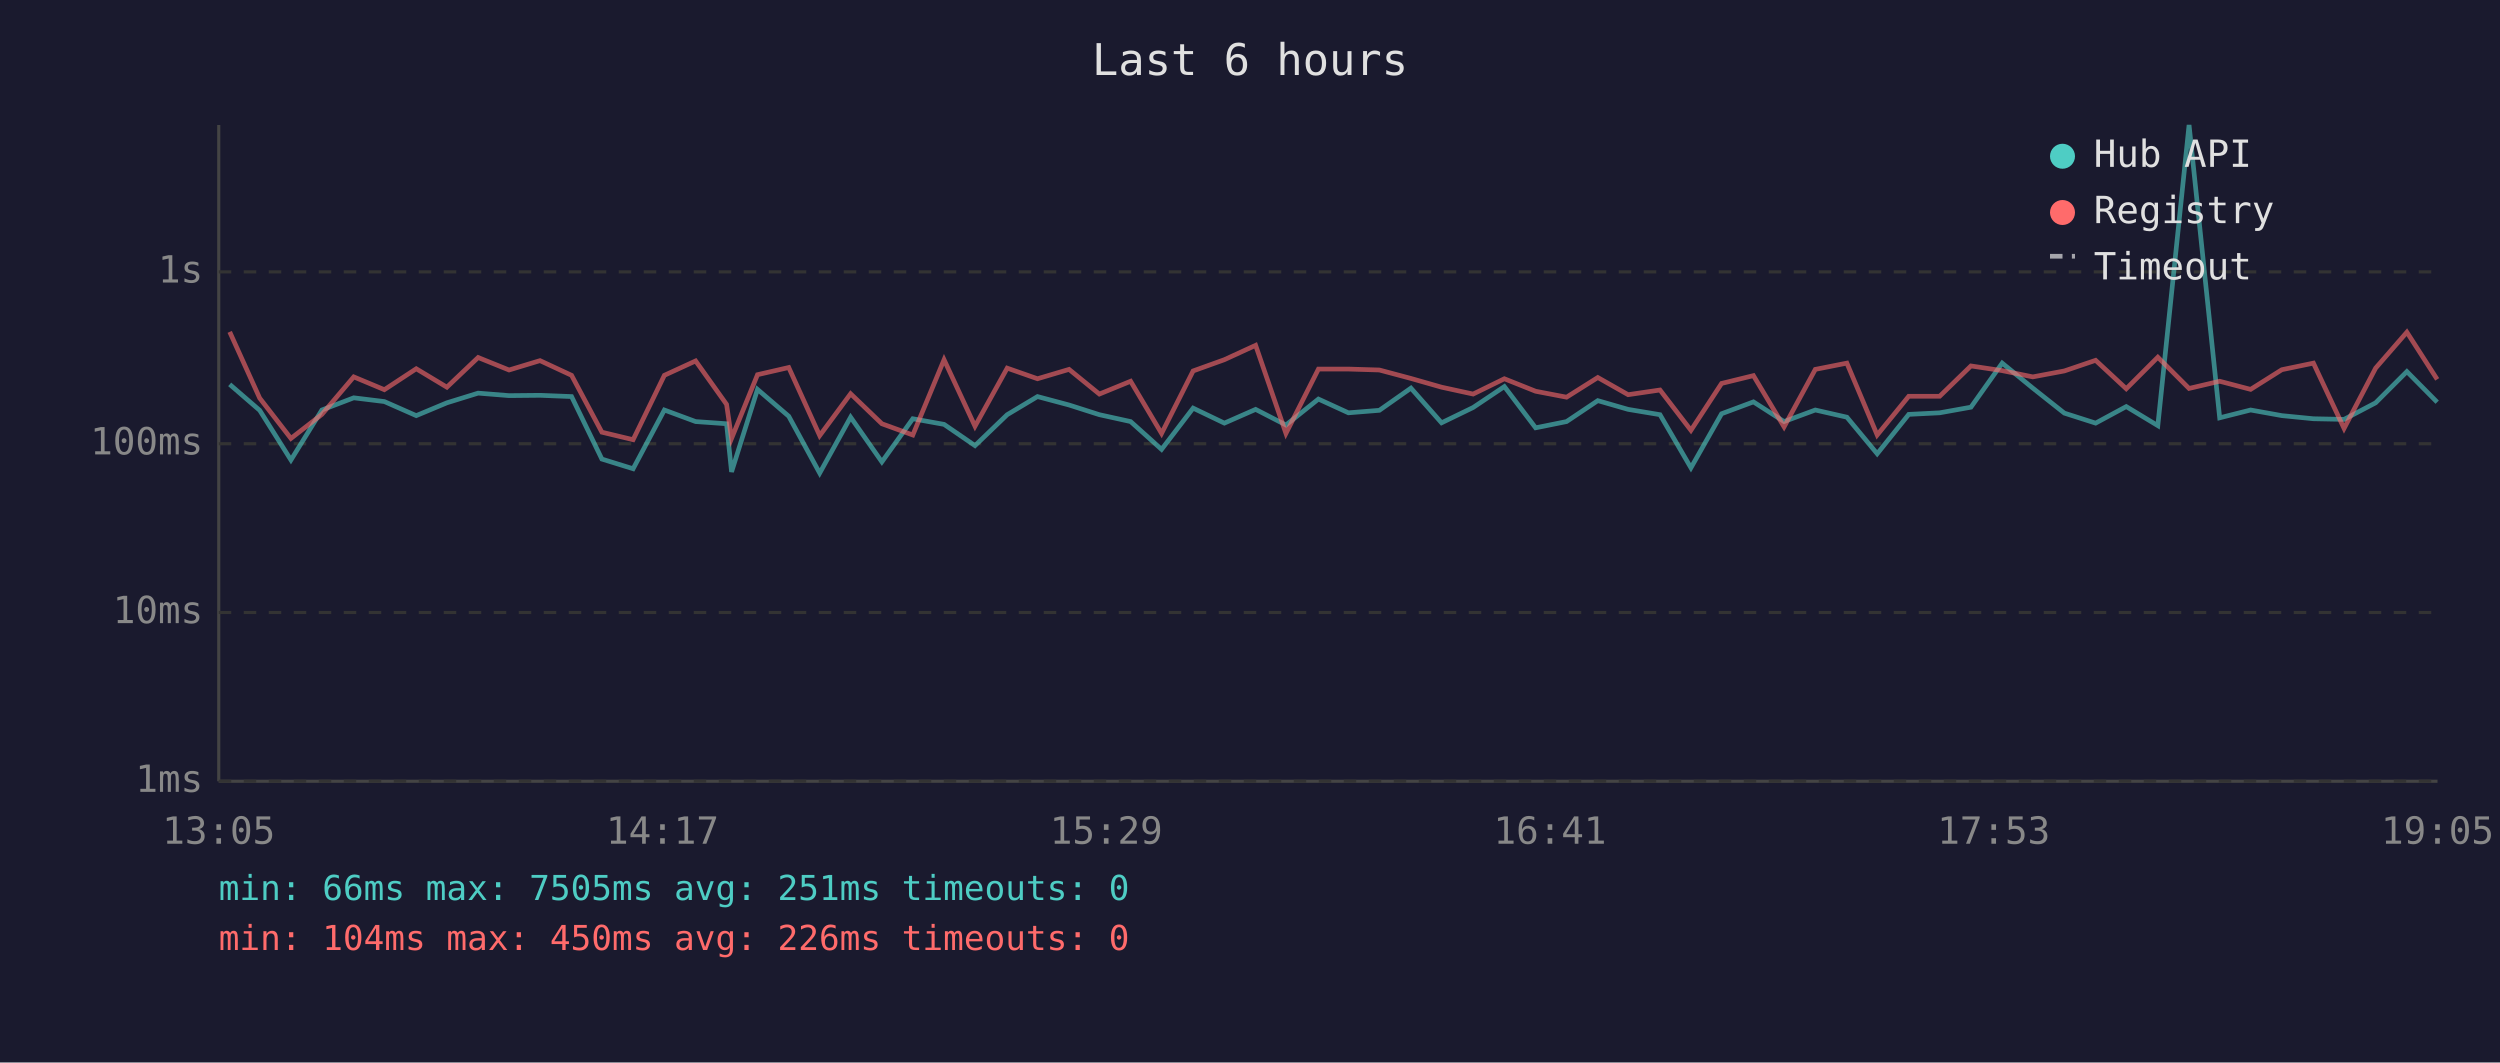
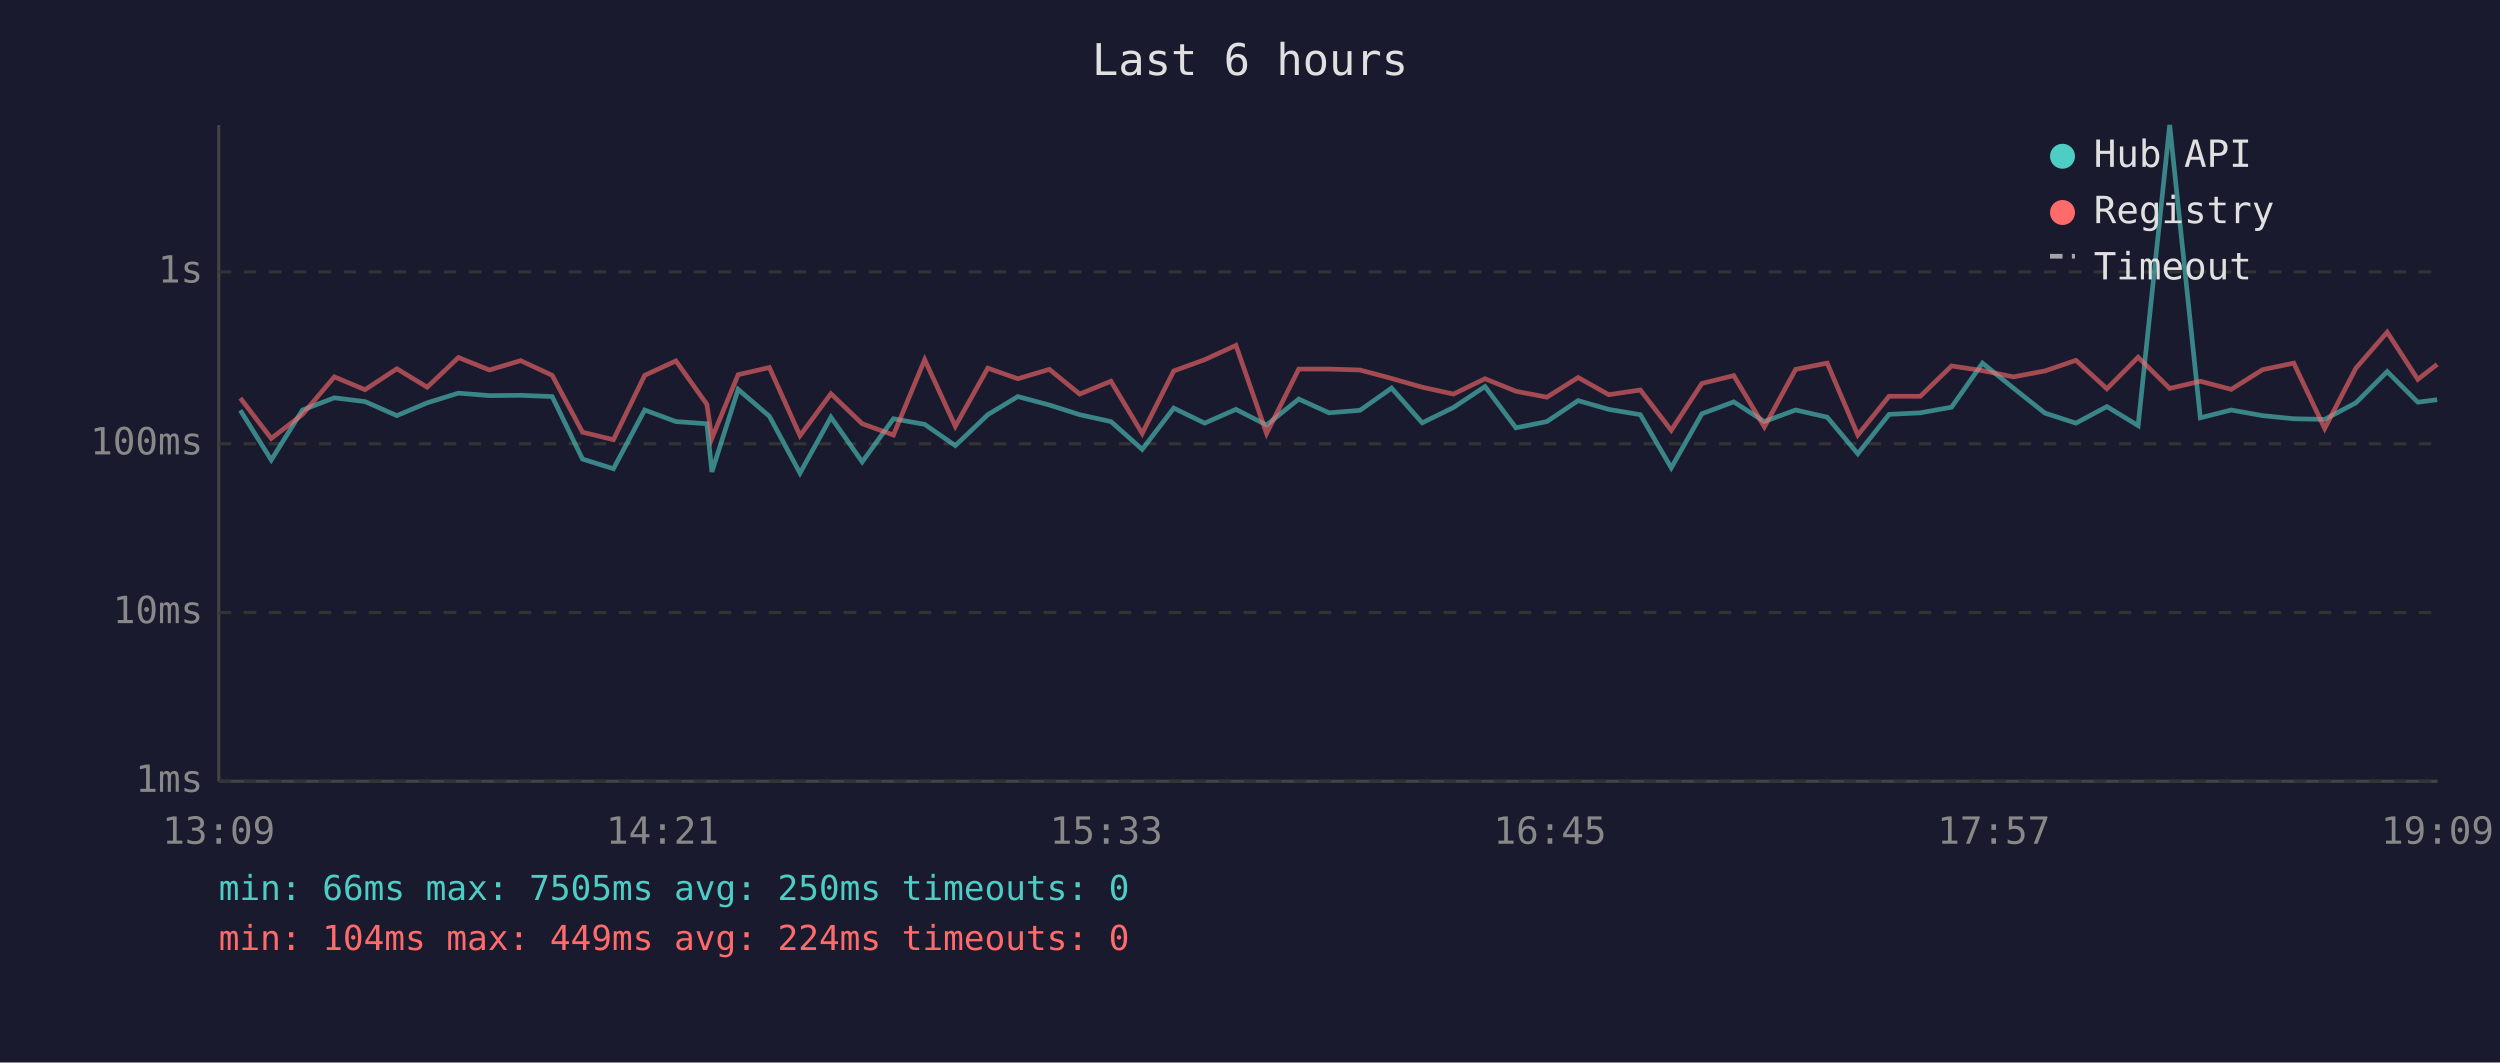
<svg xmlns="http://www.w3.org/2000/svg" viewBox="0 0 800 340" font-family="monospace" font-size="12">
  <rect width="800" height="340" fill="#1a1a2e" />
  <text x="400" y="24" fill="#e0e0e0" font-size="14" text-anchor="middle">Last 6 hours</text>
  <line x1="70" y1="40" x2="70" y2="250" stroke="#444" stroke-width="1" />
  <line x1="70" y1="250" x2="780" y2="250" stroke="#444" stroke-width="1" />
  <line x1="70" y1="250" x2="780" y2="250" stroke="#333" stroke-width="1" stroke-dasharray="4" />
  <text x="65" y="250" fill="#888" text-anchor="end" dominant-baseline="middle">1ms</text>
  <line x1="70" y1="196" x2="780" y2="196" stroke="#333" stroke-width="1" stroke-dasharray="4" />
  <text x="65" y="196" fill="#888" text-anchor="end" dominant-baseline="middle">10ms</text>
  <line x1="70" y1="142" x2="780" y2="142" stroke="#333" stroke-width="1" stroke-dasharray="4" />
  <text x="65" y="142" fill="#888" text-anchor="end" dominant-baseline="middle">100ms</text>
  <line x1="70" y1="87" x2="780" y2="87" stroke="#333" stroke-width="1" stroke-dasharray="4" />
  <text x="65" y="87" fill="#888" text-anchor="end" dominant-baseline="middle">1s</text>
-   <text x="70" y="270" fill="#888" text-anchor="middle">13:05</text>
-   <text x="212" y="270" fill="#888" text-anchor="middle">14:17</text>
-   <text x="354" y="270" fill="#888" text-anchor="middle">15:29</text>
-   <text x="496" y="270" fill="#888" text-anchor="middle">16:41</text>
-   <text x="638" y="270" fill="#888" text-anchor="middle">17:53</text>
-   <text x="780" y="270" fill="#888" text-anchor="middle">19:05</text>
-   <polyline points="73.5,123.0 83.1,131.3 93.1,147.2 103.0,131.2 113.2,127.3 123.0,128.5 133.2,133.0 143.0,128.9 153.0,125.8 162.9,126.6 172.8,126.5 182.9,126.9 192.6,146.9 202.6,150.0 212.6,131.2 222.6,134.9 232.5,135.6 234.1,151.0 242.4,124.6 252.4,133.2 262.3,151.4 272.2,133.5 282.2,147.8 292.1,134.0 302.1,135.8 312.0,142.6 322.3,132.7 332.0,126.9 342.1,129.6 351.8,132.7 361.8,134.9 371.7,143.8 381.8,130.6 391.8,135.4 401.8,131.0 411.5,136.0 421.9,127.7 431.5,132.1 441.4,131.3 451.5,124.2 461.3,135.3 471.4,130.4 481.4,123.7 491.4,136.9 501.3,134.9 511.3,128.2 521.0,131.0 531.2,132.7 541.1,149.7 550.9,132.4 561.1,128.6 570.9,134.9 580.9,131.2 591.0,133.5 600.7,145.2 610.8,132.6 620.7,132.1 630.7,130.3 640.7,116.2 650.5,124.2 660.6,132.2 670.6,135.4 680.4,130.1 690.5,136.2 700.5,40.0 710.3,133.7 720.2,131.2 730.2,133.0 740.3,134.0 750.1,134.2 760.2,128.9 770.2,118.9 779.9,128.7" fill="none" stroke="#4ecdc4" stroke-width="1.5" opacity="0.6" />
-   <polyline points="73.5,106.2 83.1,127.4 93.1,140.3 103.0,132.6 113.2,120.6 123.0,124.7 133.2,118.0 143.0,123.9 153.0,114.4 162.9,118.4 172.8,115.4 182.9,120.1 192.6,138.3 202.6,140.7 212.6,120.1 222.6,115.5 232.5,129.4 234.1,140.3 242.4,119.9 252.4,117.6 262.3,139.4 272.2,126.0 282.2,135.6 292.1,139.2 302.1,115.1 312.0,136.4 322.3,117.8 332.0,121.2 342.1,118.2 351.8,126.1 361.8,122.0 371.7,138.7 381.8,118.7 391.8,115.1 401.8,110.5 411.5,138.7 421.9,118.1 431.5,118.1 441.4,118.4 451.5,121.1 461.3,123.9 471.4,126.1 481.4,121.2 491.4,125.2 501.3,127.1 511.3,120.8 521.0,126.3 531.2,124.8 541.1,137.7 550.9,122.7 561.1,120.2 570.9,136.6 580.9,118.2 591.0,116.2 600.7,139.2 610.8,126.8 620.7,126.8 630.7,117.1 640.7,118.6 650.5,120.6 660.6,118.7 670.6,115.3 680.4,124.4 690.5,114.3 700.5,124.3 710.3,122.0 720.2,124.6 730.2,118.3 740.3,116.2 750.1,137.1 760.2,117.8 770.2,106.3 779.9,121.4" fill="none" stroke="#ff6b6b" stroke-width="1.5" opacity="0.6" />
+   <text x="70" y="270" fill="#888" text-anchor="middle">13:09</text>
+   <text x="212" y="270" fill="#888" text-anchor="middle">14:21</text>
+   <text x="354" y="270" fill="#888" text-anchor="middle">15:33</text>
+   <text x="496" y="270" fill="#888" text-anchor="middle">16:45</text>
+   <text x="638" y="270" fill="#888" text-anchor="middle">17:57</text>
+   <text x="780" y="270" fill="#888" text-anchor="middle">19:09</text>
+   <polyline points="76.9,131.3 86.8,147.2 96.8,131.2 107.0,127.3 116.8,128.5 127.0,133.0 136.7,128.9 146.7,125.8 156.6,126.6 166.6,126.5 176.7,126.9 186.4,146.9 196.3,150.0 206.3,131.2 216.3,134.9 226.2,135.6 227.8,151.0 236.2,124.6 246.2,133.2 256.0,151.4 265.9,133.5 275.9,147.8 285.9,134.0 295.9,135.8 305.7,142.6 316.1,132.7 325.7,126.9 335.8,129.6 345.5,132.7 355.5,134.9 365.5,143.8 375.6,130.6 385.5,135.4 395.5,131.0 405.3,136.0 415.6,127.7 425.3,132.1 435.2,131.3 445.3,124.2 455.1,135.3 465.1,130.4 475.2,123.7 485.1,136.9 495.0,134.9 505.0,128.2 514.8,131.0 524.9,132.7 534.8,149.7 544.6,132.4 554.8,128.6 564.6,134.9 574.6,131.2 584.7,133.5 594.5,145.2 604.5,132.6 614.5,132.1 624.5,130.3 634.4,116.2 644.3,124.2 654.4,132.2 664.3,135.4 674.2,130.1 684.2,136.2 694.3,40.0 704.1,133.7 714.0,131.2 724.0,133.0 734.0,134.0 743.9,134.2 753.9,128.9 763.9,118.9 773.7,128.7 779.9,127.9" fill="none" stroke="#4ecdc4" stroke-width="1.5" opacity="0.6" />
+   <polyline points="76.9,127.4 86.8,140.3 96.8,132.6 107.0,120.6 116.8,124.7 127.0,118.0 136.7,123.9 146.7,114.4 156.6,118.4 166.6,115.4 176.7,120.1 186.4,138.3 196.3,140.7 206.3,120.1 216.3,115.5 226.2,129.4 227.8,140.3 236.2,119.9 246.2,117.6 256.0,139.4 265.9,126.0 275.9,135.6 285.9,139.2 295.9,115.1 305.7,136.4 316.1,117.8 325.7,121.2 335.8,118.2 345.5,126.1 355.5,122.0 365.5,138.7 375.6,118.7 385.5,115.1 395.5,110.5 405.3,138.7 415.6,118.1 425.3,118.1 435.2,118.4 445.3,121.1 455.1,123.9 465.1,126.1 475.2,121.2 485.1,125.2 495.0,127.1 505.0,120.8 514.8,126.3 524.9,124.8 534.8,137.7 544.6,122.7 554.8,120.2 564.6,136.6 574.6,118.2 584.7,116.2 594.5,139.2 604.5,126.8 614.5,126.8 624.5,117.1 634.4,118.6 644.3,120.6 654.4,118.7 664.3,115.3 674.2,124.4 684.2,114.3 694.3,124.3 704.1,122.0 714.0,124.6 724.0,118.3 734.0,116.2 743.9,137.1 753.9,117.8 763.9,106.3 773.7,121.4 779.9,116.6" fill="none" stroke="#ff6b6b" stroke-width="1.5" opacity="0.6" />
  <circle cx="660" cy="50" r="4" fill="#4ecdc4" />
  <text x="670" y="50" fill="#e0e0e0" dominant-baseline="middle">Hub API</text>
  <circle cx="660" cy="68" r="4" fill="#ff6b6b" />
  <text x="670" y="68" fill="#e0e0e0" dominant-baseline="middle">Registry</text>
  <line x1="656" y1="82" x2="664" y2="82" stroke="#e0e0e0" stroke-width="1.5" stroke-dasharray="4,3" opacity="0.7" />
  <text x="670" y="86" fill="#e0e0e0" dominant-baseline="middle">Timeout</text>
-   <text x="70" y="288" fill="#4ecdc4" font-size="11">min: 66ms  max: 7505ms  avg: 251ms  timeouts: 0</text>
-   <text x="70" y="304" fill="#ff6b6b" font-size="11">min: 104ms  max: 450ms  avg: 226ms  timeouts: 0</text>
+   <text x="70" y="288" fill="#4ecdc4" font-size="11">min: 66ms  max: 7505ms  avg: 250ms  timeouts: 0</text>
+   <text x="70" y="304" fill="#ff6b6b" font-size="11">min: 104ms  max: 449ms  avg: 224ms  timeouts: 0</text>
</svg>
